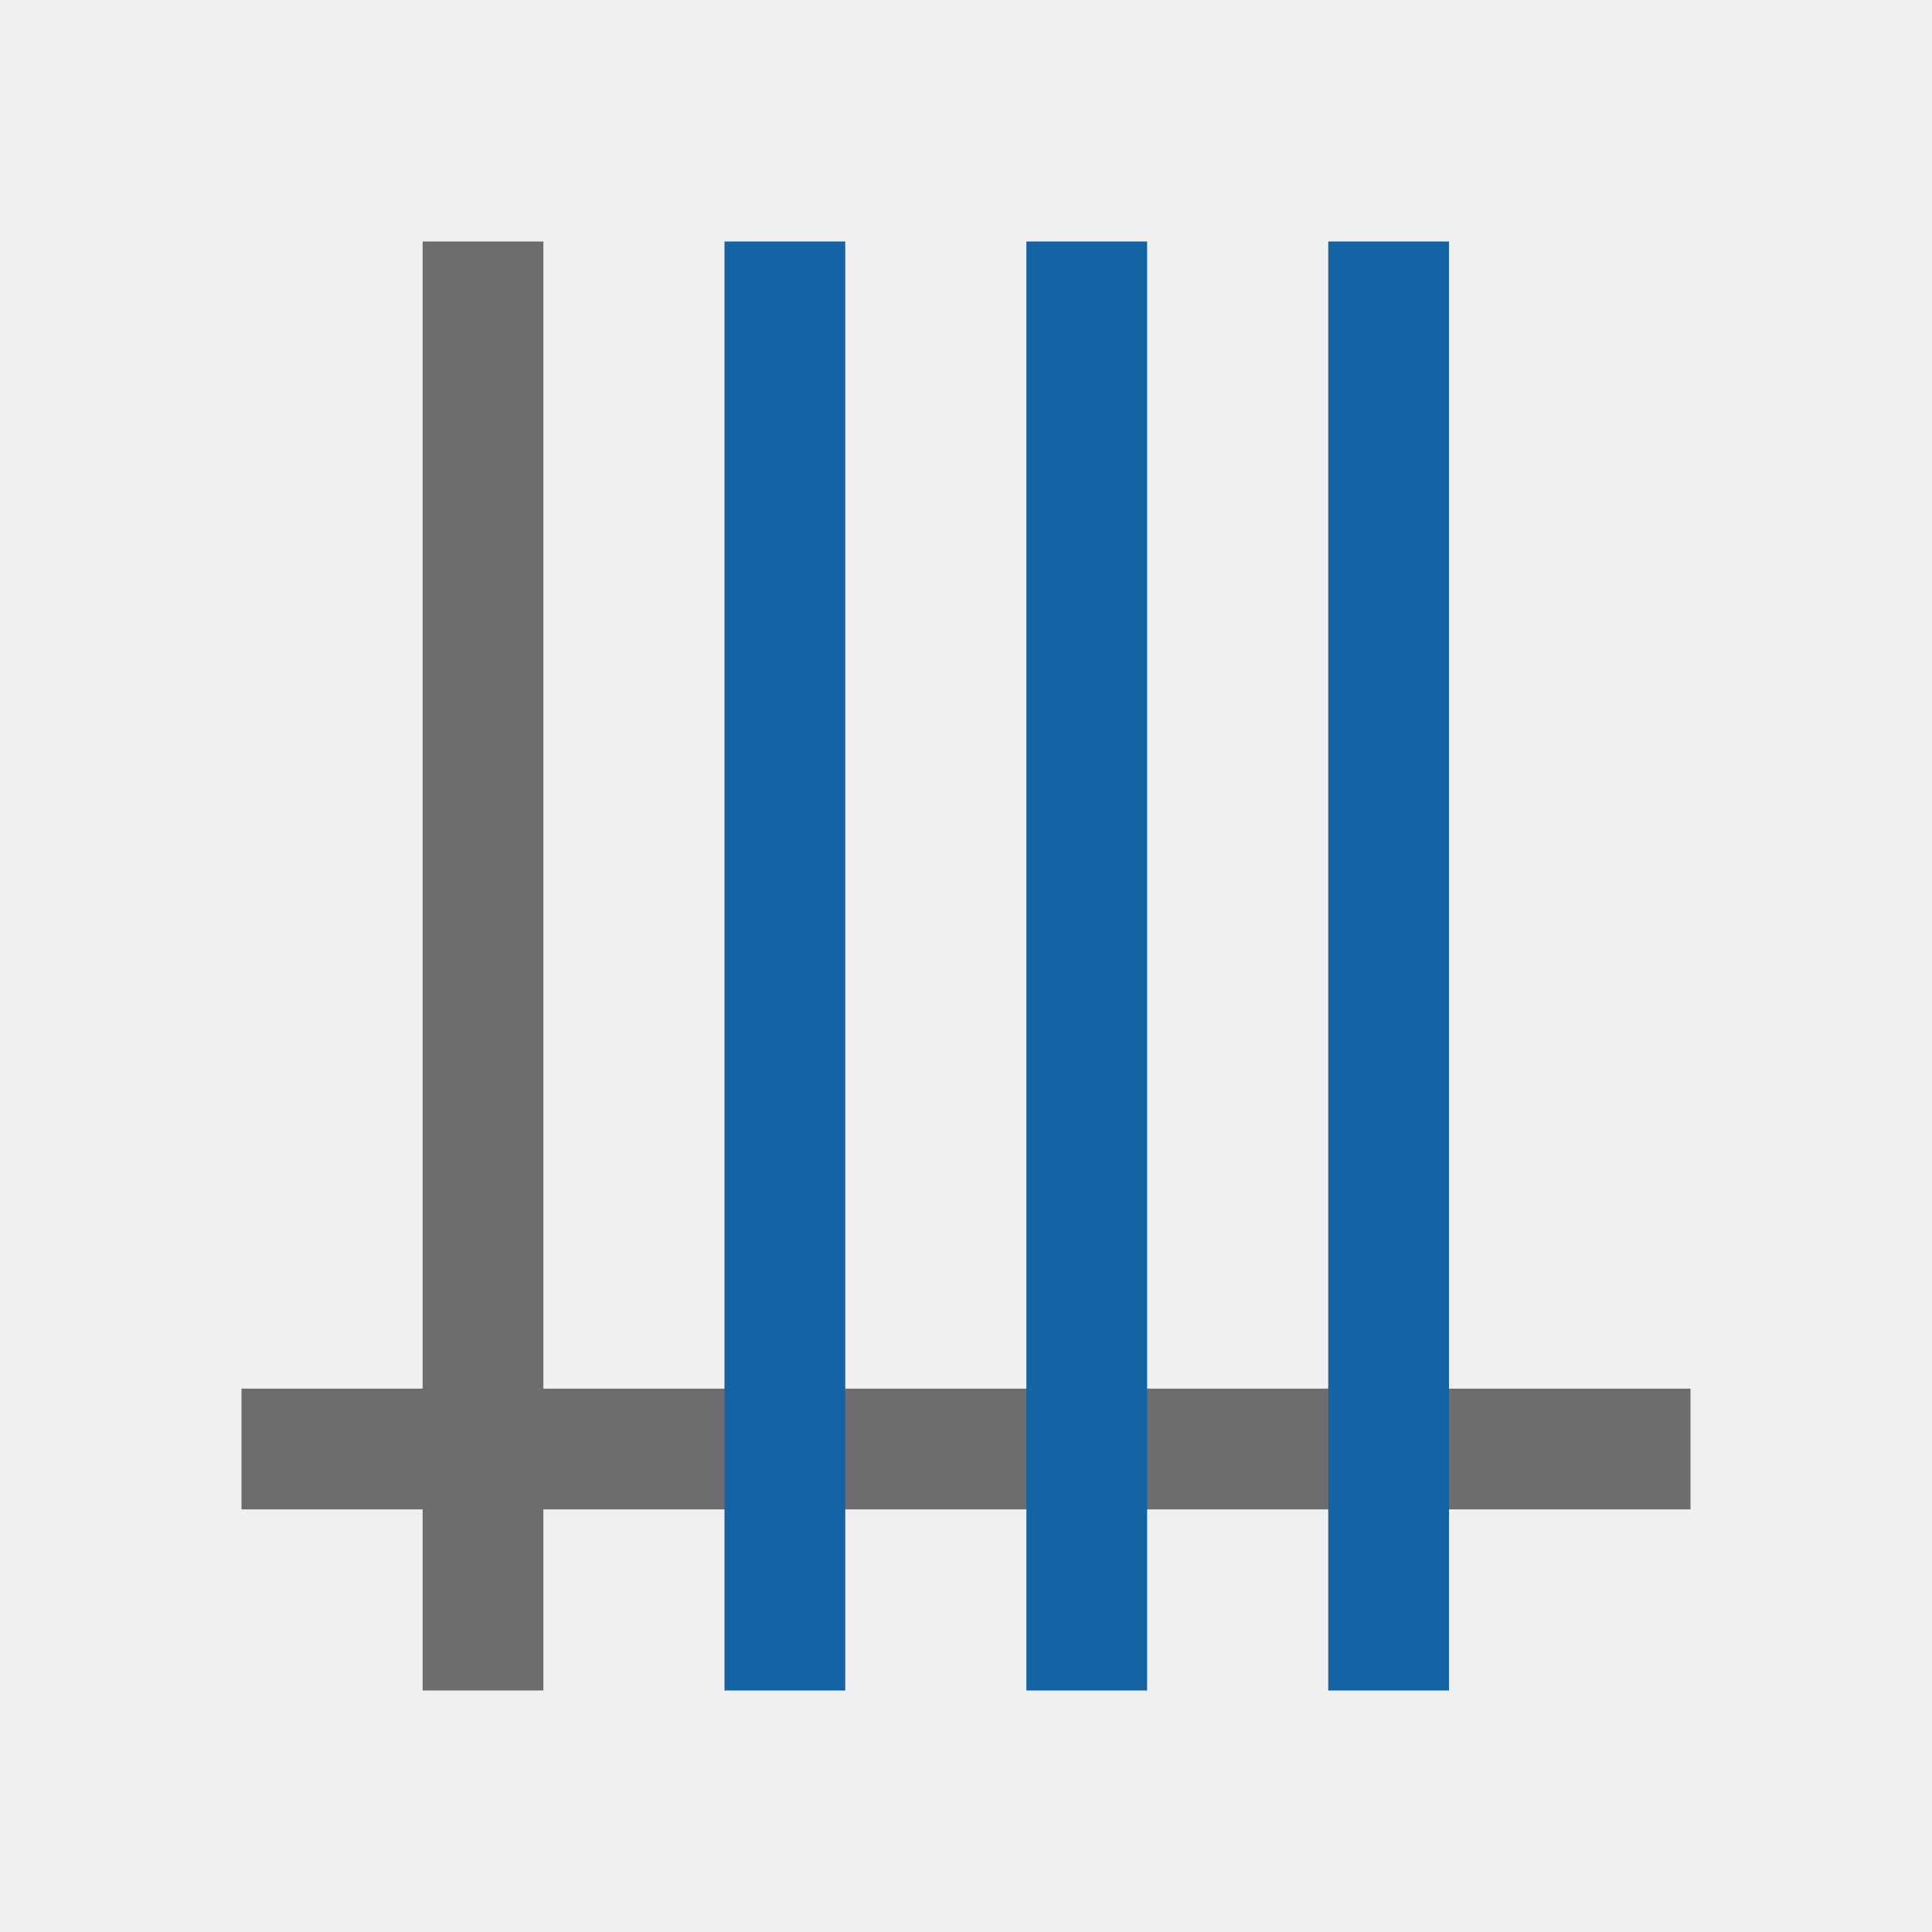
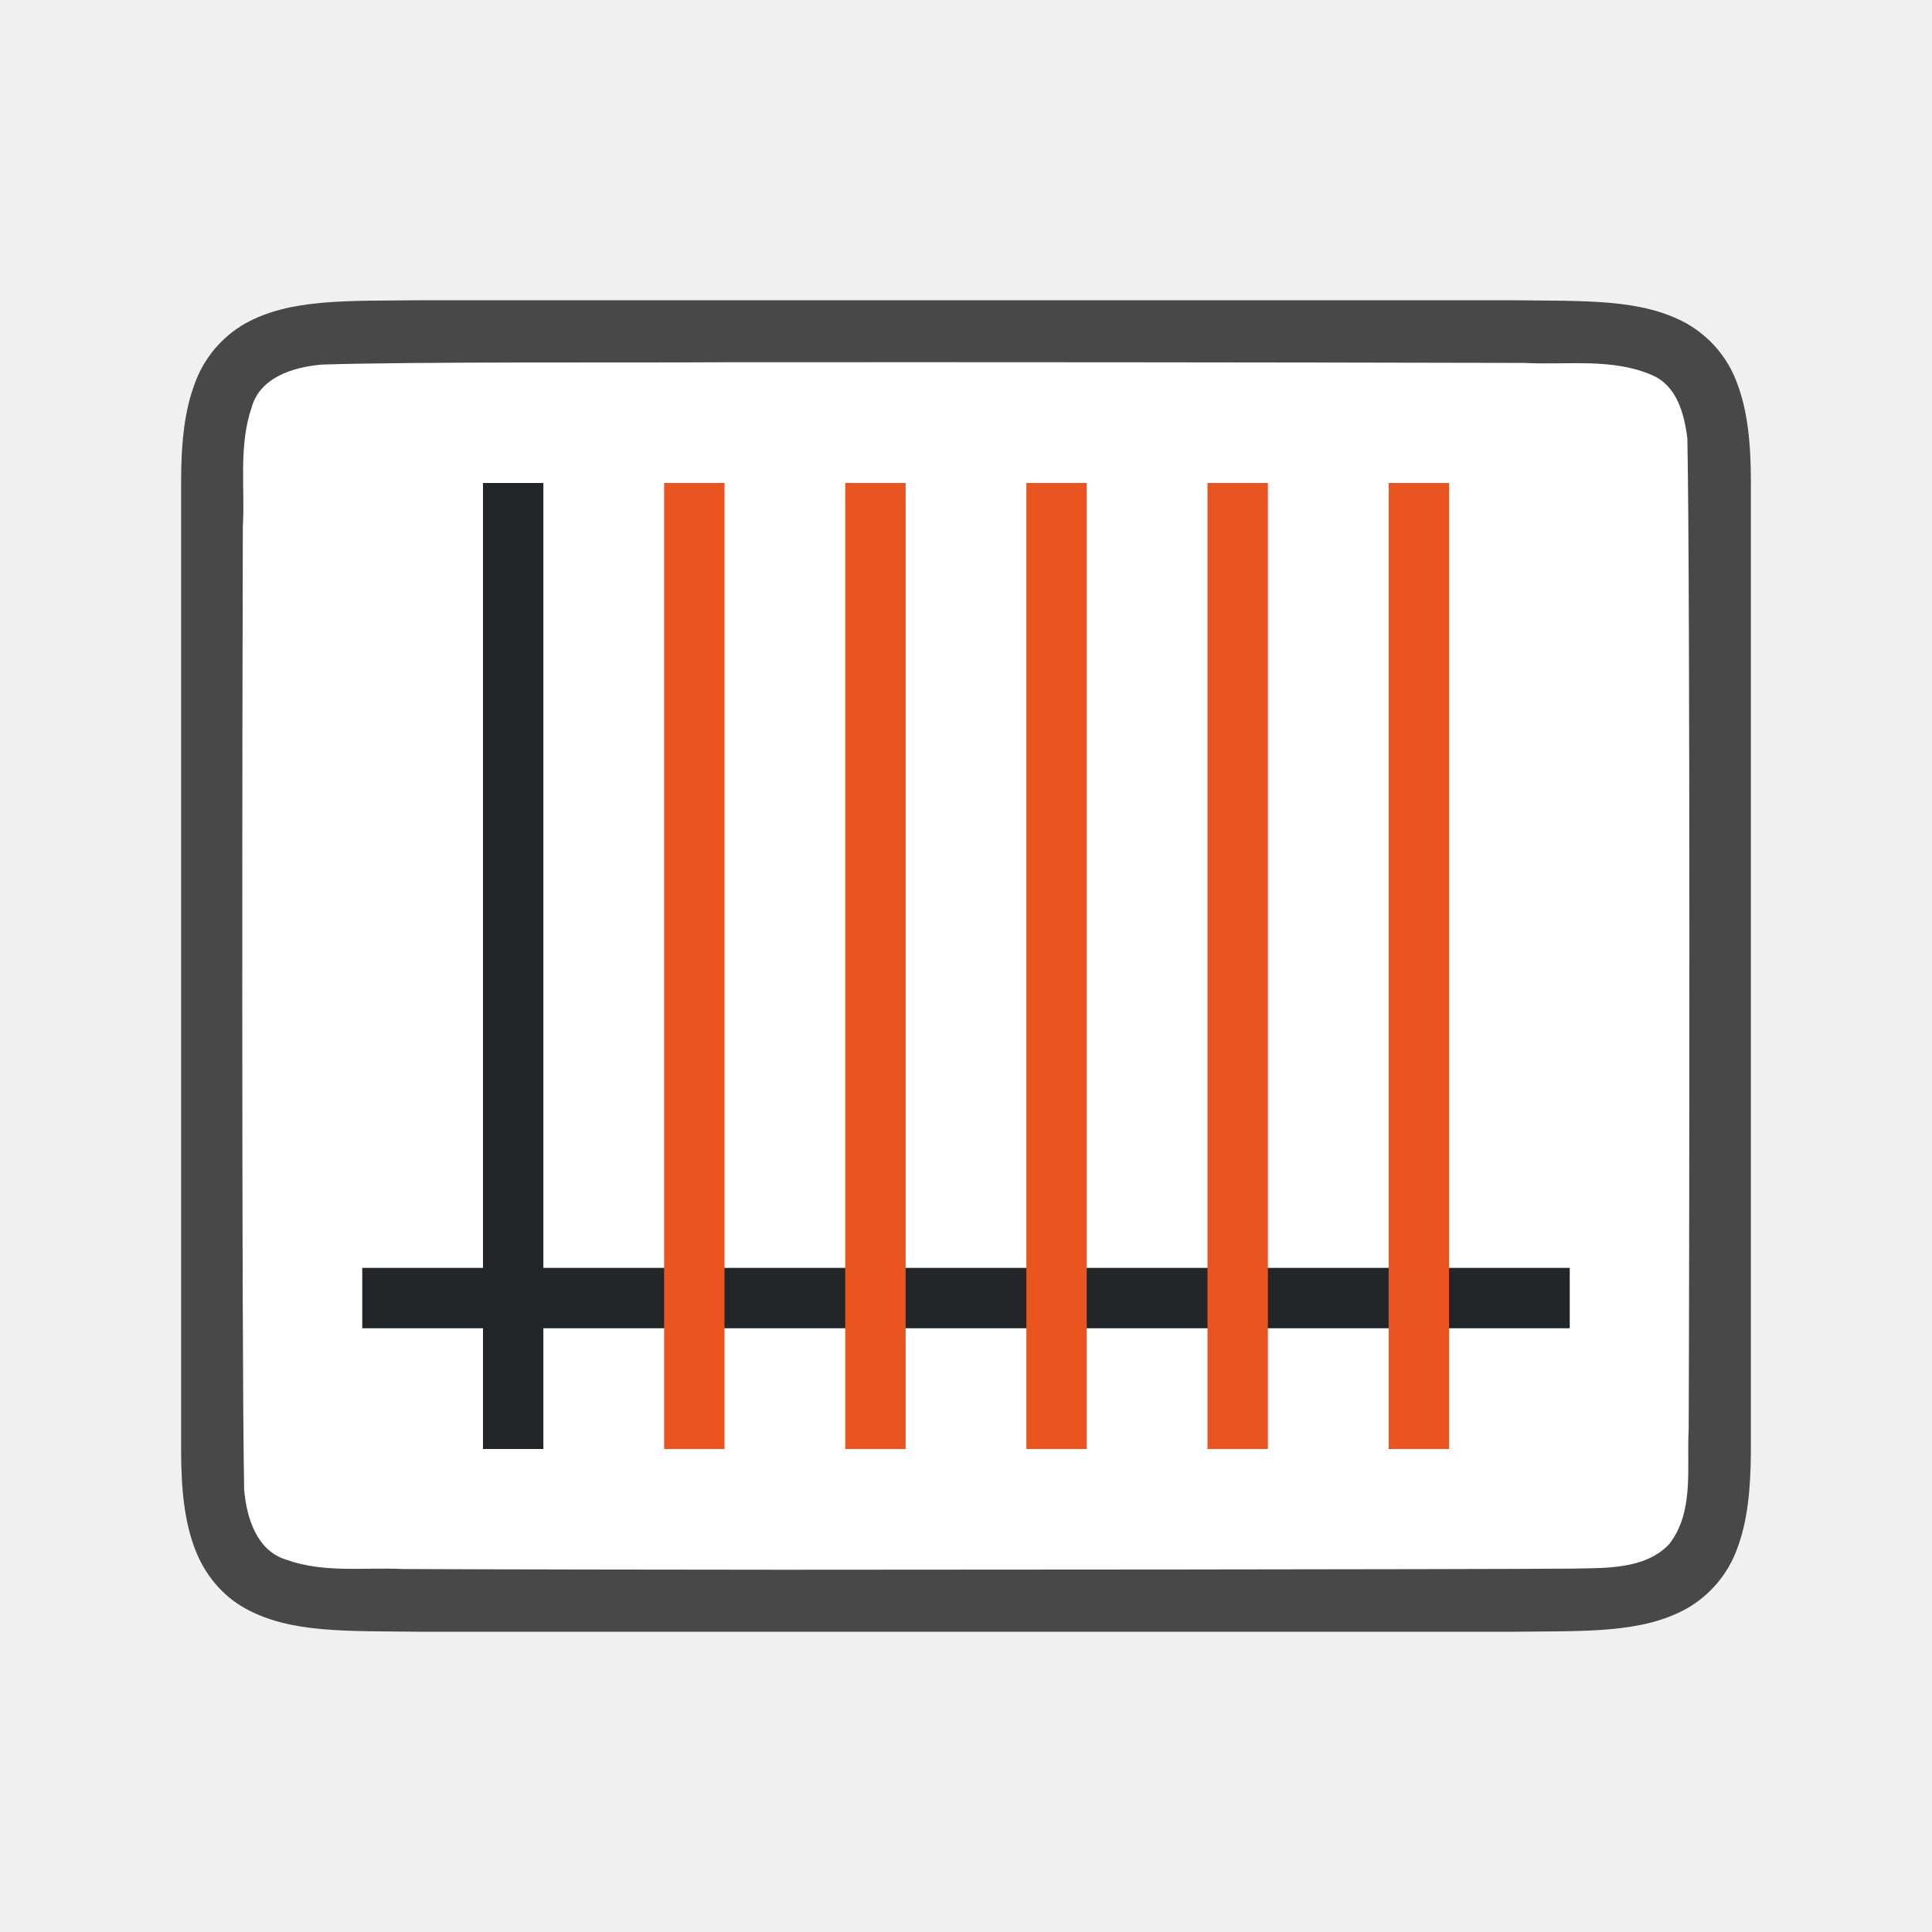
<svg xmlns="http://www.w3.org/2000/svg" viewBox="0 0 32 32">
-   <path d="M7 4v19H4v2h3v3h2v-3h19v-2H9V4z" fill="#6d6d6d" />
-   <path d="M14 4h-2v24h2zm10 0h-2v24h2zm-5 0h-2v24h2z" fill="#1463a5" />
+   <path d="M6.994 4.973c-1.258.014-2.179-.031-2.931.384a1.88 1.88 0 00-.838.998C3.06 6.795 3 7.315 3 7.973V24.027c0 .658.06 1.179.225 1.618.164.438.461.788.838.996.752.415 1.673.371 2.931.386h18.012c1.258-.014 2.179.031 2.931-.384a1.88 1.88 0 00.838-.998c.165-.439.223-.96.225-1.618V7.973c0-.658-.06-1.179-.225-1.618a1.875 1.875 0 00-.837-.996c-.753-.415-1.674-.371-2.932-.386H6.998z" style="line-height:125%;-inkscape-font-specification:Ubuntu;text-align:center" font-weight="400" font-size="15" font-family="Ubuntu" letter-spacing="0" word-spacing="0" text-anchor="middle" opacity=".7" />
+   <path d="M11.983 6c-1.556.01-5.11-.012-6.66.039-.46.042-1.016.206-1.155.71-.219.635-.108 1.333-.146 1.981-.008 2.298-.023 13.651.022 15.94.039.462.202 1.013.699 1.164.632.225 1.284.123 1.936.154 1.424.007 4.85.011 6.276.012 1.704 0 11.408-.005 13.107-.019.512-.012 1.184.02 1.585-.405.42-.54.287-1.268.323-1.904.011-2.444.027-13.965-.022-16.41-.05-.403-.17-.864-.575-1.045-.669-.294-1.427-.168-2.126-.206A4549.11 4549.11 0 0011.983 6z" fill="#fff" />
+   <path fill="#232629" fill-rule="evenodd" d="M6 21h20v1H6z" />
+   <path fill="#232629" fill-rule="evenodd" d="M8 8h1v16H8z" />
+   <path fill="#e95420" fill-rule="evenodd" d="M11 8h1v16h-1zM14 8h1v16h-1zM17 8h1v16h-1zM20 8h1v16h-1zM23 8h1v16h-1z" />
</svg>
